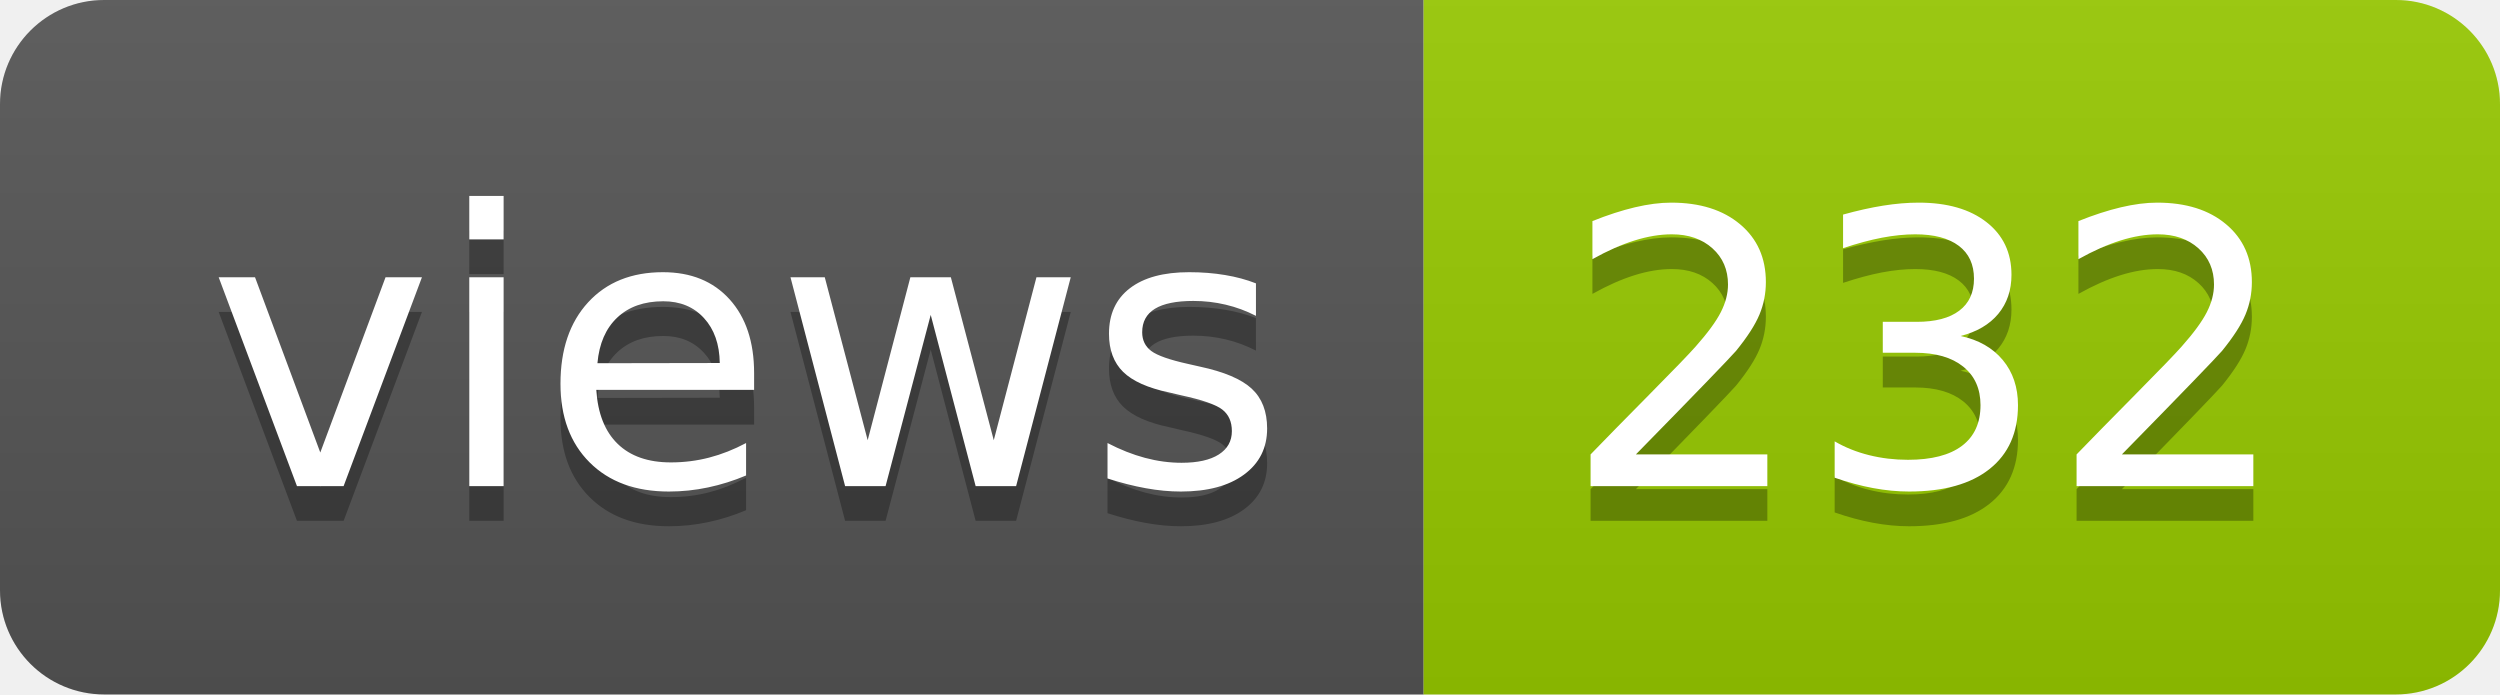
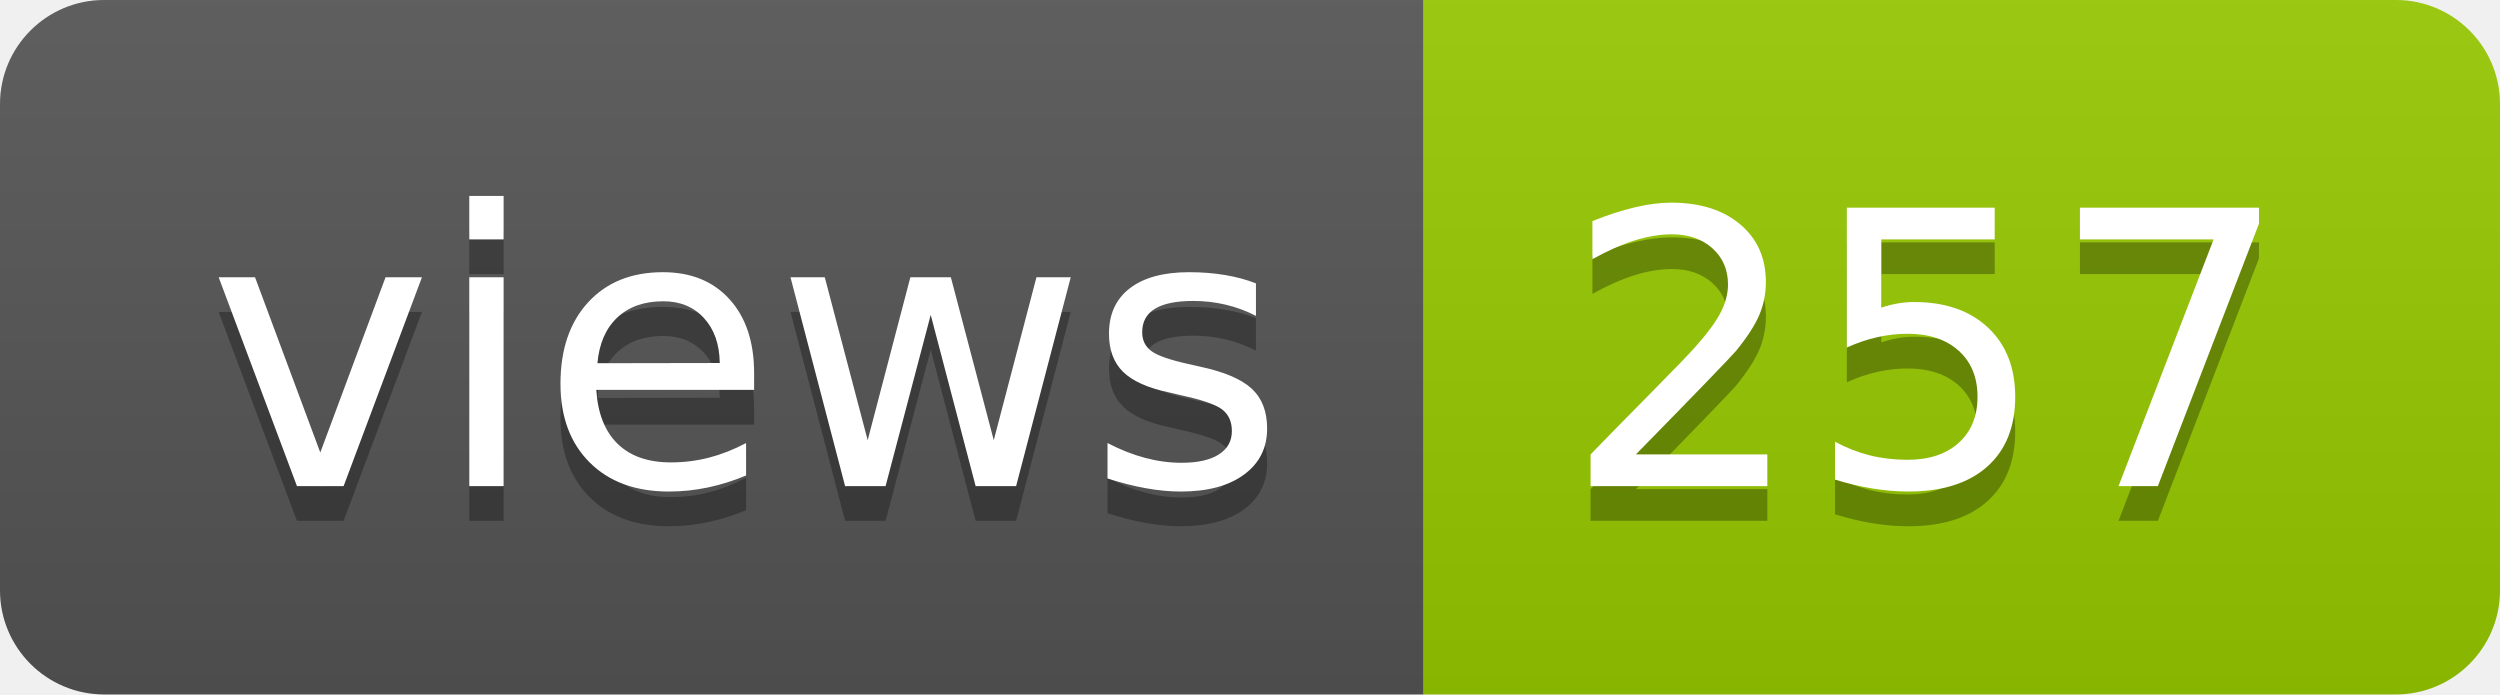
- <svg xmlns="http://www.w3.org/2000/svg" width="72" height="20" role="img" aria-label="views: 232">
+ <svg xmlns="http://www.w3.org/2000/svg" width="72" height="20" role="img" aria-label="views: 257">
  <linearGradient id="s" x2="0" y2="100%">
    <stop offset="0" stop-color="#bbb" stop-opacity=".1" />
    <stop offset="1" stop-opacity=".1" />
  </linearGradient>
  <clipPath id="r">
    <rect width="72" height="20" rx="3" fill="#fff" />
  </clipPath>
  <g clip-path="url(#r)">
    <rect width="41" height="20" fill="#555" />
    <rect x="41" width="31" height="20" fill="#97ca00" />
    <rect width="72" height="20" fill="url(#s)" />
  </g>
  <g fill="#fff" text-anchor="middle" font-family="Verdana,Geneva,DejaVu Sans,sans-serif" text-rendering="geometricPrecision" font-size="110">
    <text aria-hidden="true" x="215" y="150" fill="#010101" fill-opacity=".3" transform="scale(.1)" textLength="310">views</text>
    <text x="215" y="140" transform="scale(.1)" fill="#fff" textLength="310">views</text>
-     <text aria-hidden="true" x="555" y="150" fill="#010101" fill-opacity=".3" transform="scale(.1)" textLength="210">232</text>
-     <text x="555" y="140" transform="scale(.1)" fill="#fff" textLength="210">232</text>
+     <text aria-hidden="true" x="555" y="150" fill="#010101" fill-opacity=".3" transform="scale(.1)" textLength="210">257</text>
+     <text x="555" y="140" transform="scale(.1)" fill="#fff" textLength="210">257</text>
  </g>
</svg>
